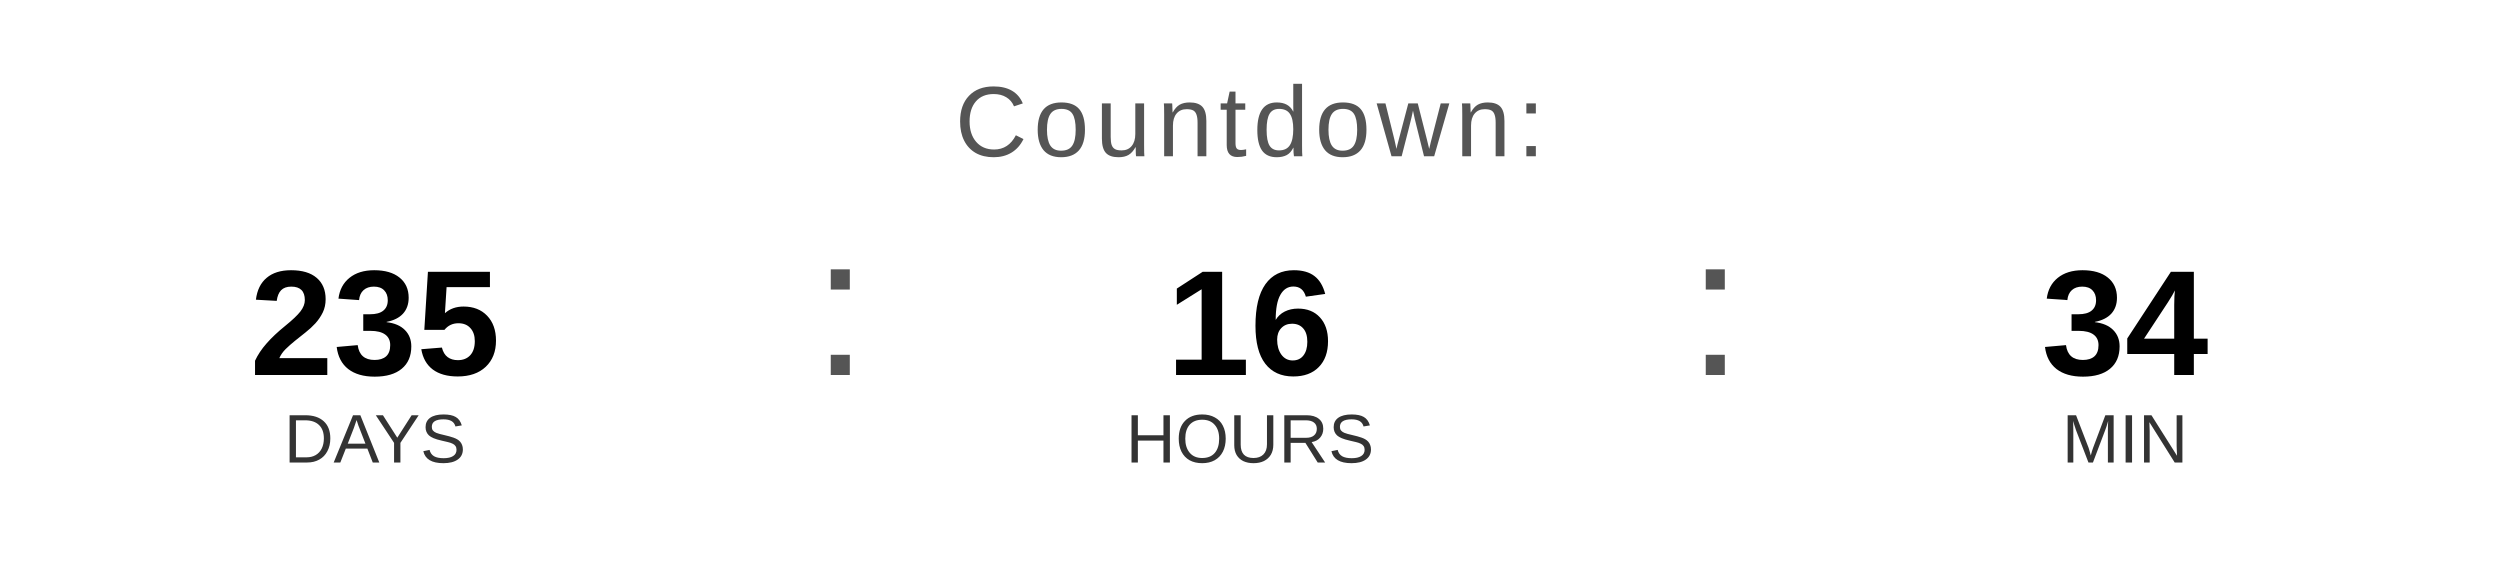
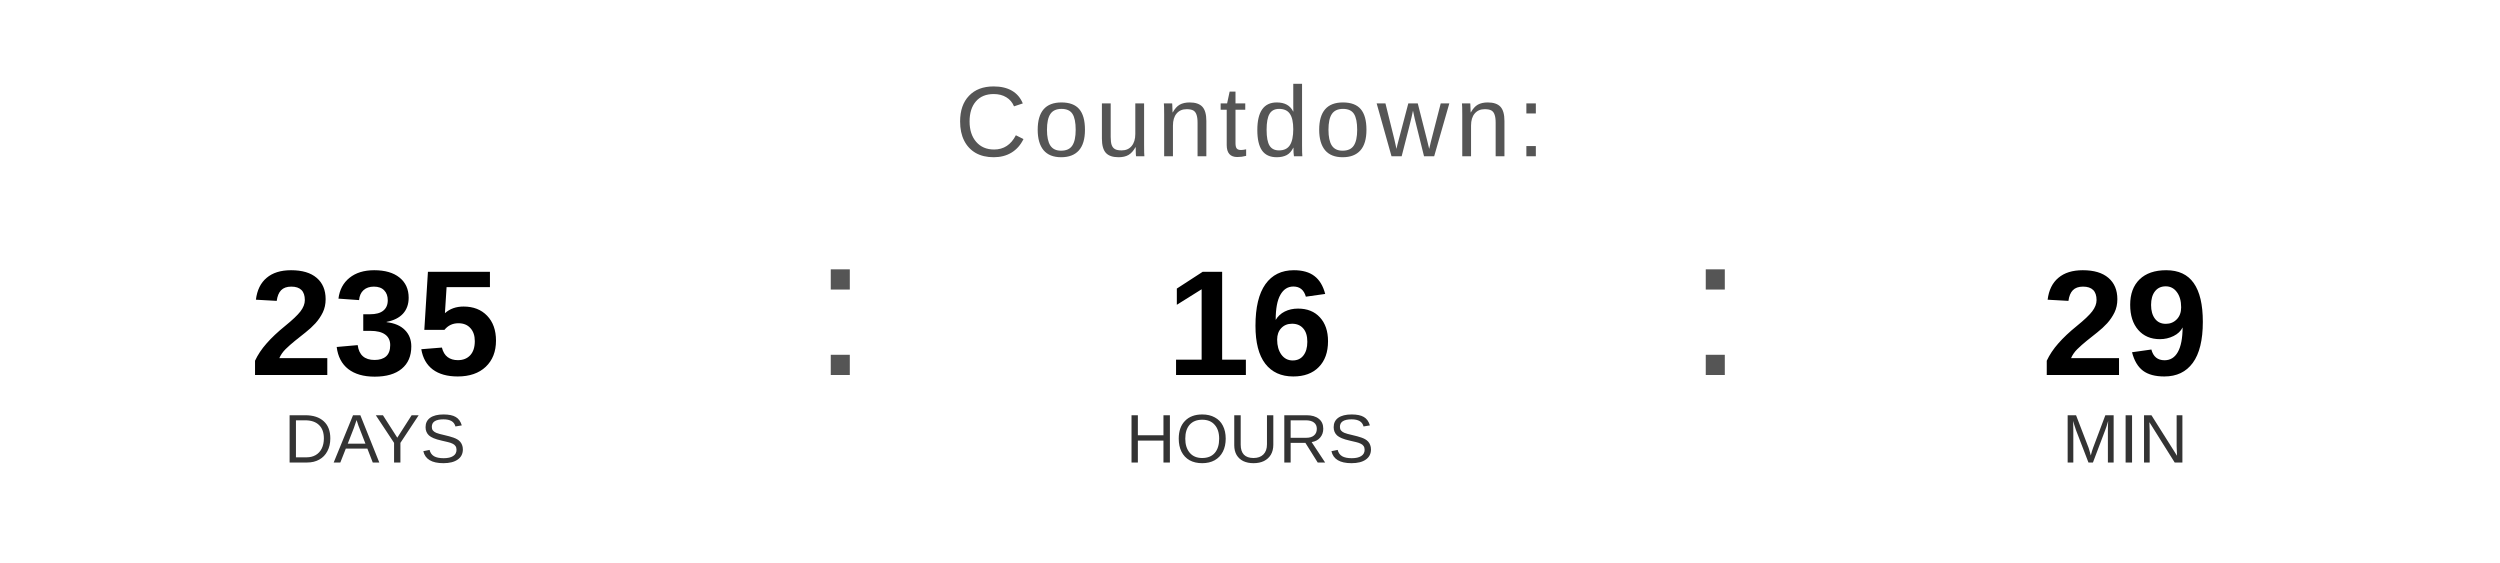
<svg xmlns="http://www.w3.org/2000/svg" width="400" height="90" viewBox="0 0 400 90">
  <text x="200" y="25" font-family="Arial, Helvetica, sans-serif" font-size="16" fill="#555555" text-anchor="middle" letter-spacing="1">
    Countdown:
  </text>
  <text x="60" y="60" font-family="Arial, Helvetica, sans-serif" font-size="24" font-weight="bold" fill="#000000" text-anchor="middle">235</text>
  <text x="60" y="74" font-family="Arial, Helvetica, sans-serif" font-size="11" fill="#333333" text-anchor="middle">DAYS</text>
  <text x="130" y="60" font-family="Arial, sans-serif" font-size="32" fill="#555555">:</text>
  <text x="200" y="60" font-family="Arial, Helvetica, sans-serif" font-size="24" font-weight="bold" fill="#000000" text-anchor="middle">16</text>
  <text x="200" y="74" font-family="Arial, Helvetica, sans-serif" font-size="11" fill="#333333" text-anchor="middle">HOURS</text>
  <text x="270" y="60" font-family="Arial, sans-serif" font-size="32" fill="#555555">:</text>
-   <text x="340" y="60" font-family="Arial, Helvetica, sans-serif" font-size="24" font-weight="bold" fill="#000000" text-anchor="middle">34</text>
+   <text x="340" y="60" font-family="Arial, Helvetica, sans-serif" font-size="24" font-weight="bold" fill="#000000" text-anchor="middle">29</text>
  <text x="340" y="74" font-family="Arial, Helvetica, sans-serif" font-size="11" fill="#333333" text-anchor="middle">MIN</text>
</svg>
